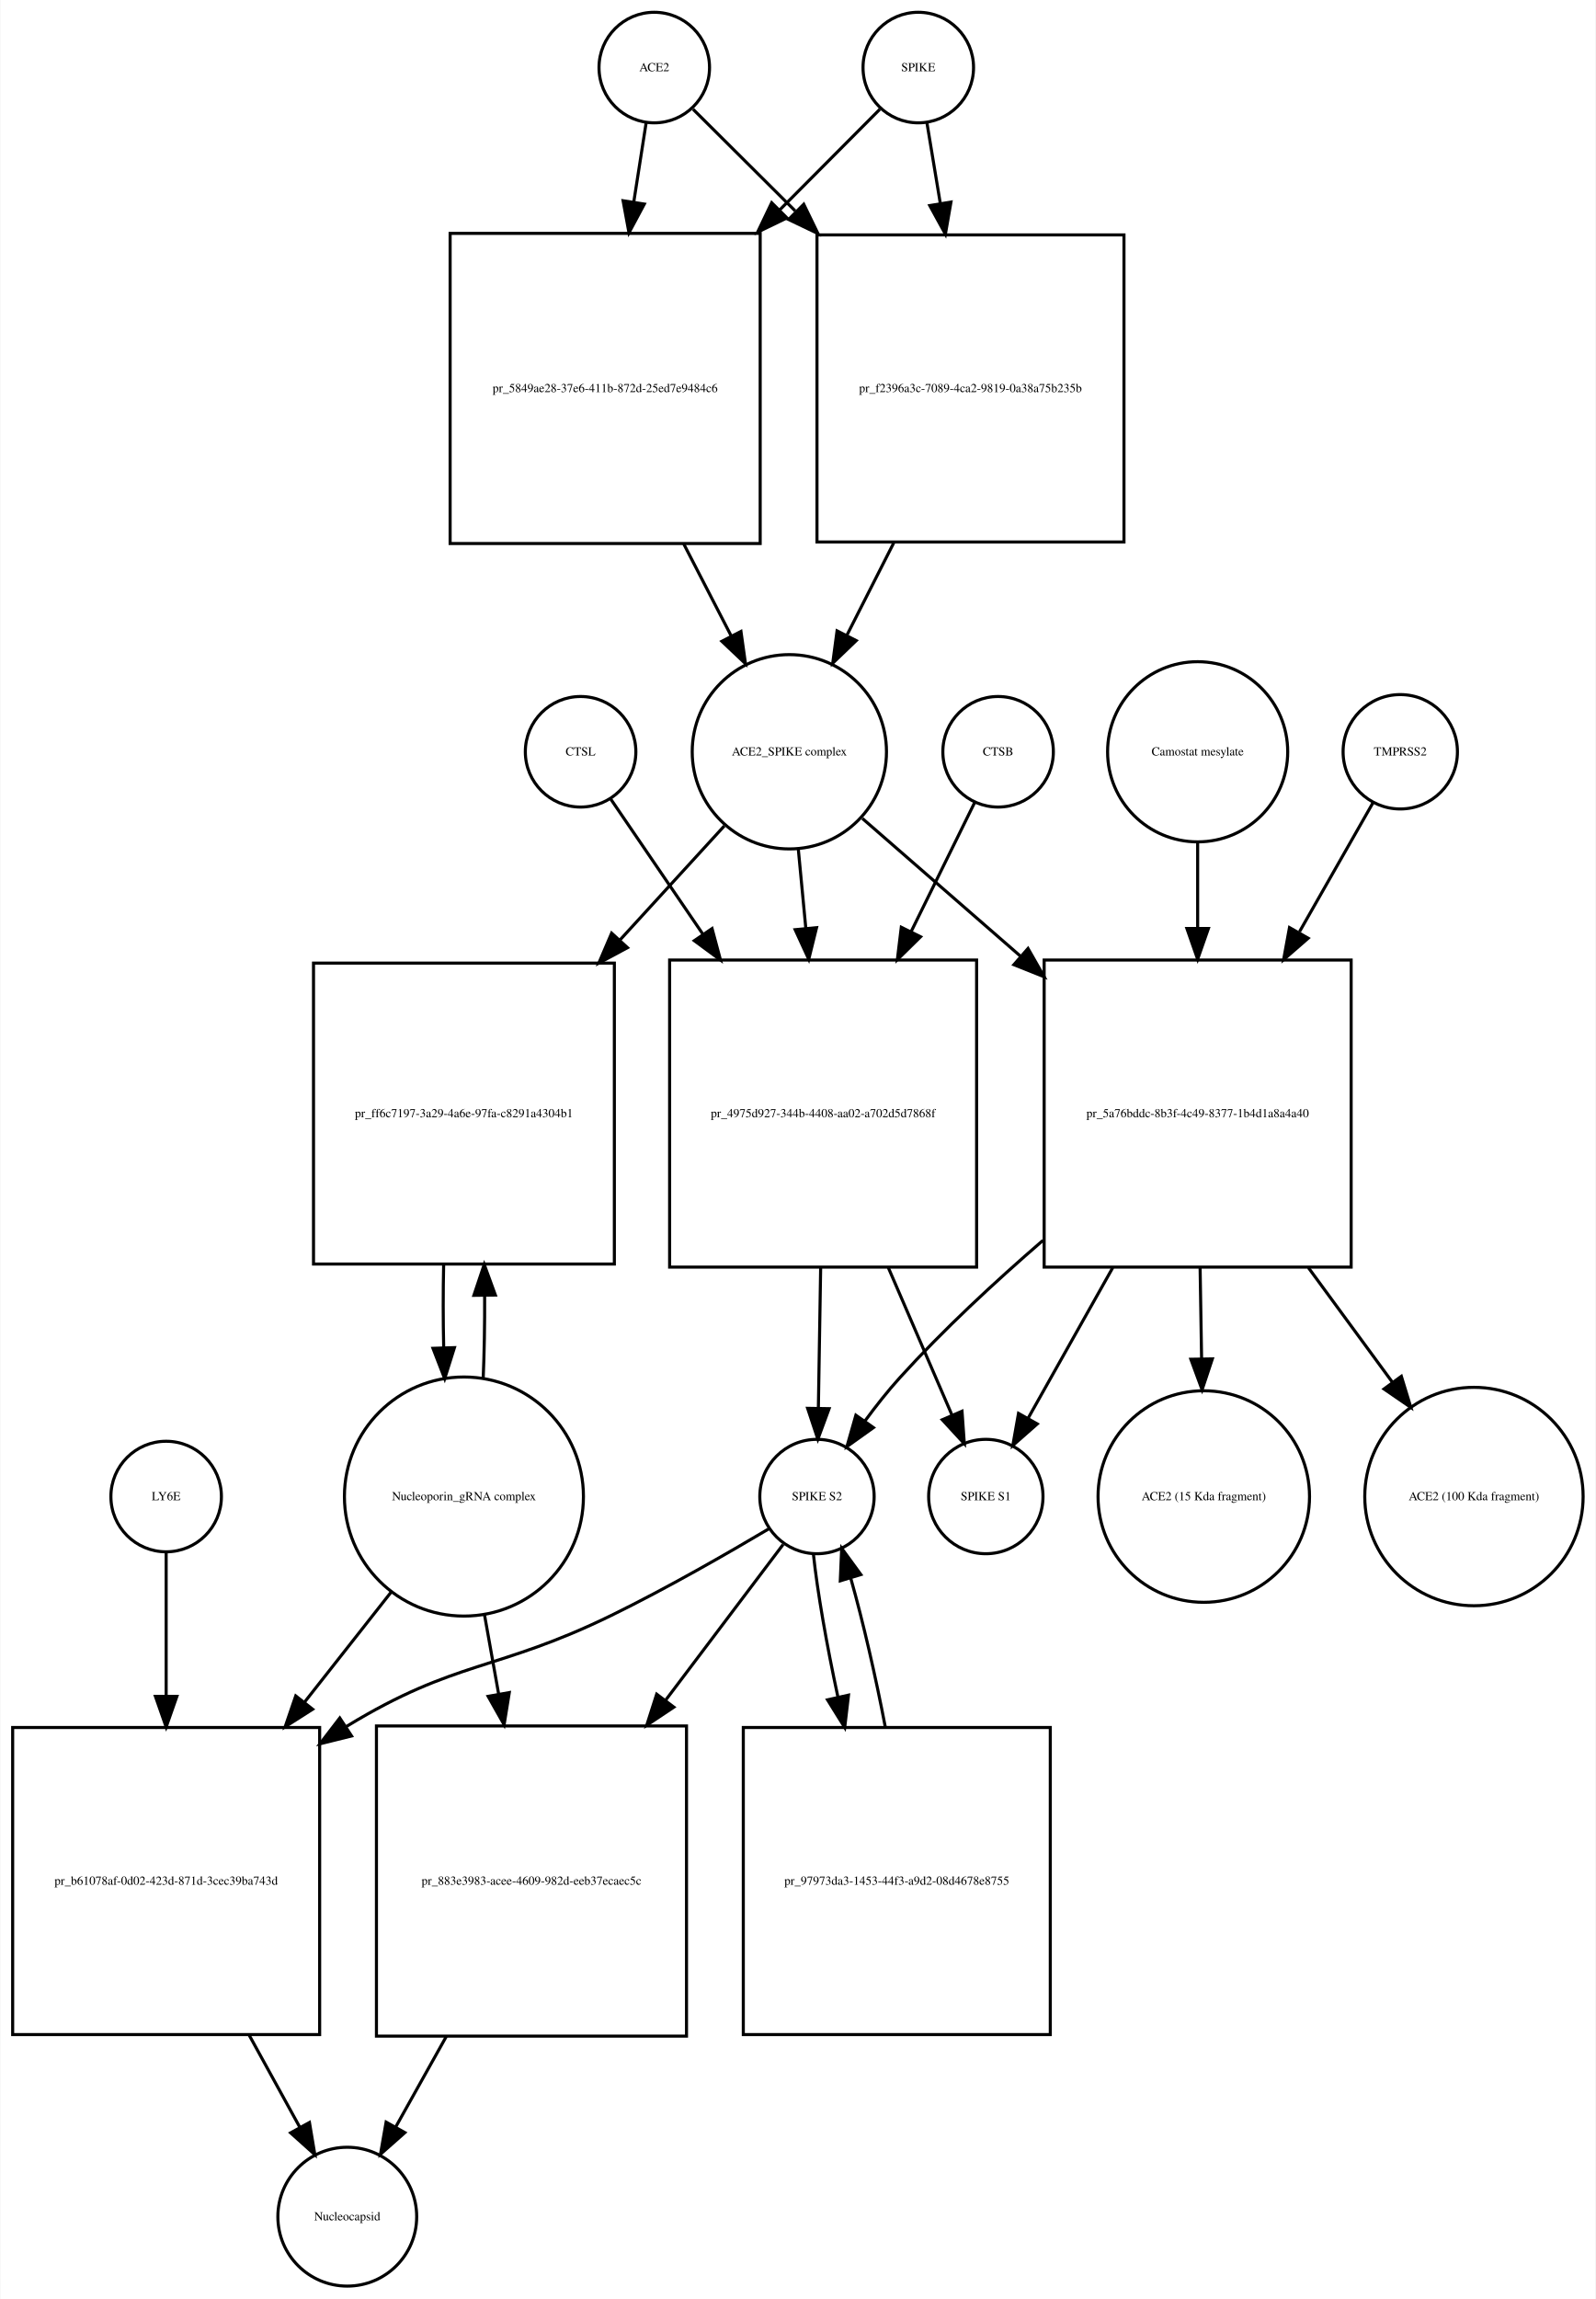
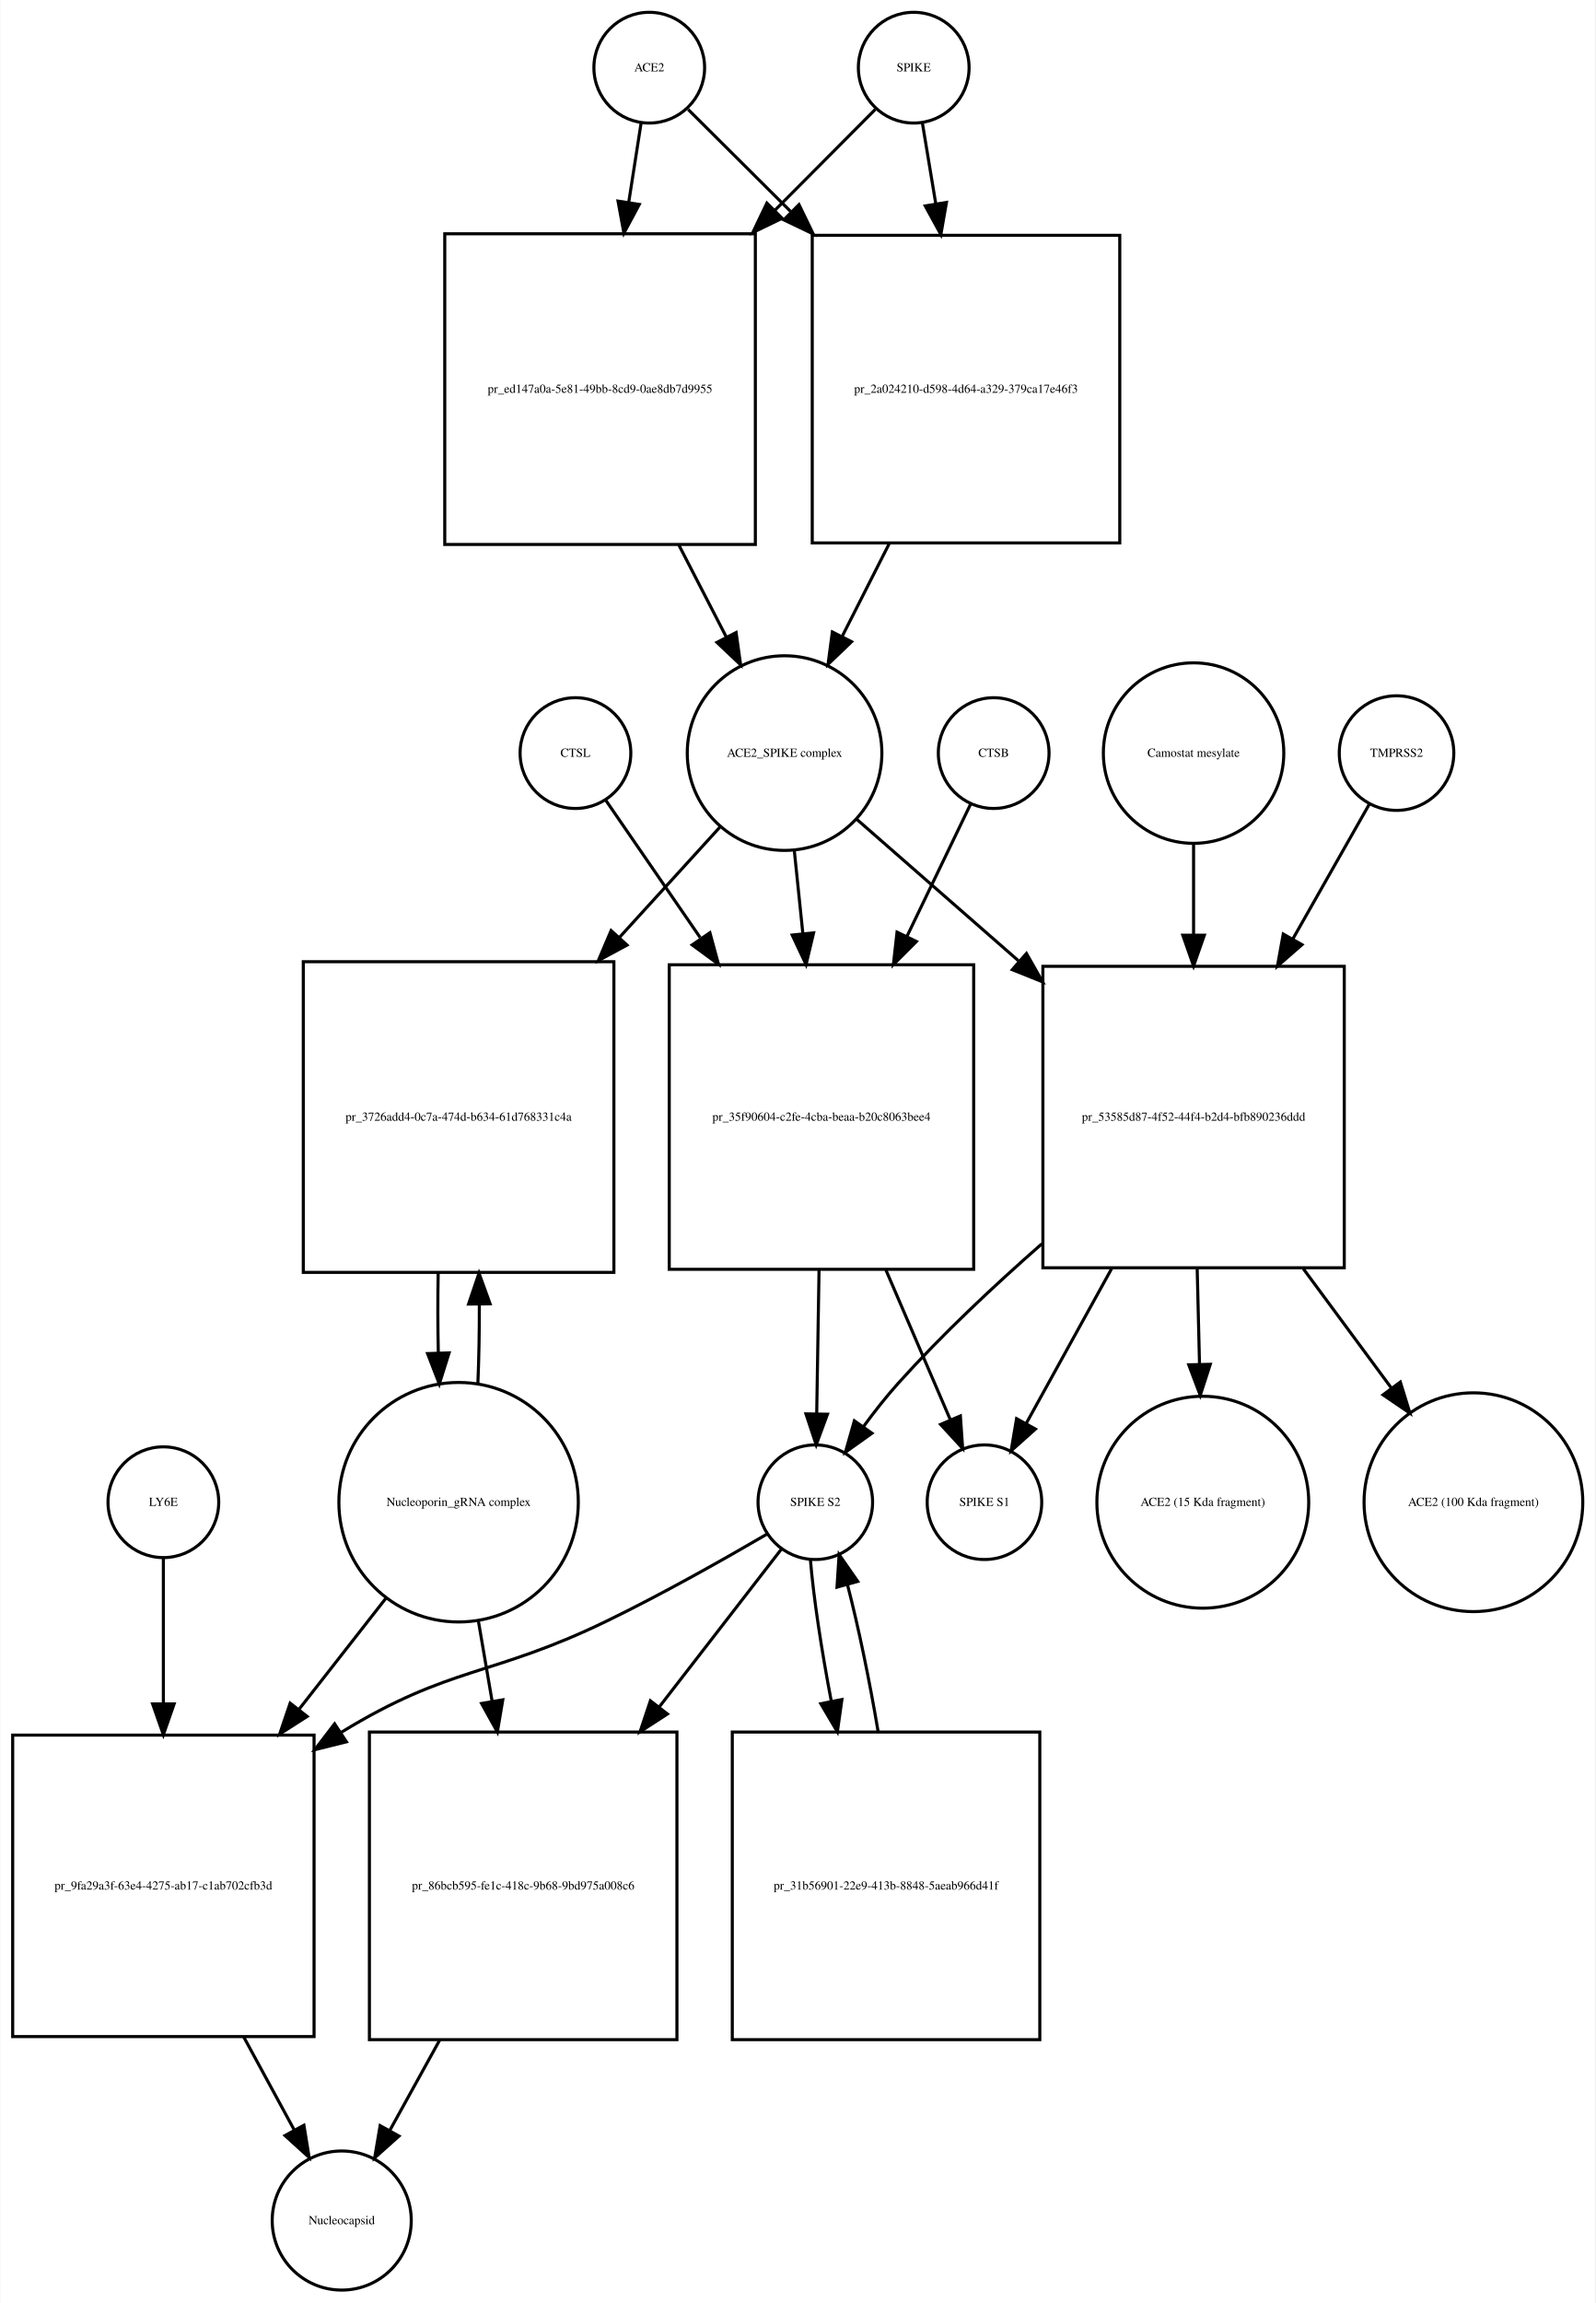
- <svg xmlns="http://www.w3.org/2000/svg" width="520pt" height="749pt" viewBox="0.00 0.00 519.53 748.68">
+ <svg xmlns="http://www.w3.org/2000/svg" width="519pt" height="749pt" viewBox="0.00 0.00 518.53 748.68">
  <g id="graph0" class="graph" transform="scale(1 1) rotate(0) translate(4 744.676)">
-     <polygon fill="white" stroke="none" points="-4,4 -4,-744.676 515.532,-744.676 515.532,4 -4,4" />
+     <polygon fill="white" stroke="none" points="-4,4 -4,-744.676 514.532,-744.676 514.532,4 -4,4" />
    <g id="node1" class="node">
-       <ellipse fill="none" stroke="black" cx="209" cy="-722.676" rx="18" ry="18" />
-       <text text-anchor="middle" x="209" y="-721.476" font-family="Times,serif" font-size="4.00">ACE2</text>
+       <ellipse fill="none" stroke="black" cx="207" cy="-722.676" rx="18" ry="18" />
+       <text text-anchor="middle" x="207" y="-721.476" font-family="Times,serif" font-size="4.00">ACE2</text>
    </g>
    <g id="node2" class="node">
-       <polygon fill="none" stroke="black" points="243.5,-668.676 142.5,-668.676 142.5,-567.676 243.5,-567.676 243.5,-668.676" />
-       <text text-anchor="middle" x="193" y="-616.976" font-family="Times,serif" font-size="4.00">pr_5849ae28-37e6-411b-872d-25ed7e9484c6</text>
+       <polygon fill="none" stroke="black" points="241.5,-668.676 140.5,-668.676 140.5,-567.676 241.5,-567.676 241.5,-668.676" />
+       <text text-anchor="middle" x="191" y="-616.976" font-family="Times,serif" font-size="4.00">pr_ed147a0a-5e81-49bb-8cd9-0ae8db7d9955</text>
    </g>
    <g id="edge1" class="edge">
-       <path fill="none" stroke="black" d="M206.358,-704.75C205.212,-697.407 203.794,-688.324 202.314,-678.846" />
-       <polygon fill="black" stroke="black" points="205.76,-678.223 200.759,-668.883 198.843,-679.303 205.76,-678.223" />
+       <path fill="none" stroke="black" d="M204.358,-704.75C203.212,-697.407 201.794,-688.324 200.314,-678.846" />
+       <polygon fill="black" stroke="black" points="203.76,-678.223 198.759,-668.883 196.843,-679.303 203.76,-678.223" />
    </g>
    <g id="node17" class="node">
-       <polygon fill="none" stroke="black" points="362,-668.176 262,-668.176 262,-568.176 362,-568.176 362,-668.176" />
-       <text text-anchor="middle" x="312" y="-616.976" font-family="Times,serif" font-size="4.00">pr_f2396a3c-7089-4ca2-9819-0a38a75b235b</text>
+       <polygon fill="none" stroke="black" points="360,-668.176 260,-668.176 260,-568.176 360,-568.176 360,-668.176" />
+       <text text-anchor="middle" x="310" y="-616.976" font-family="Times,serif" font-size="4.00">pr_2a024210-d598-4d64-a329-379ca17e46f3</text>
    </g>
    <g id="edge2" class="edge">
-       <path fill="none" stroke="black" d="M221.63,-709.108C230.252,-700.528 242.348,-688.49 254.894,-676.005" />
-       <polygon fill="black" stroke="black" points="257.691,-678.16 262.31,-668.625 252.753,-673.198 257.691,-678.16" />
+       <path fill="none" stroke="black" d="M219.63,-709.108C228.252,-700.528 240.348,-688.49 252.894,-676.005" />
+       <polygon fill="black" stroke="black" points="255.691,-678.16 260.31,-668.625 250.753,-673.198 255.691,-678.16" />
    </g>
    <g id="node3" class="node">
-       <ellipse fill="none" stroke="black" cx="253" cy="-499.856" rx="31.641" ry="31.641" />
-       <text text-anchor="middle" x="253" y="-498.656" font-family="Times,serif" font-size="4.00">ACE2_SPIKE complex</text>
+       <ellipse fill="none" stroke="black" cx="251" cy="-499.856" rx="31.641" ry="31.641" />
+       <text text-anchor="middle" x="251" y="-498.656" font-family="Times,serif" font-size="4.00">ACE2_SPIKE complex</text>
    </g>
    <g id="edge3" class="edge">
-       <path fill="none" stroke="black" d="M218.619,-567.509C223.779,-557.505 229.116,-547.16 234.001,-537.689" />
-       <polygon fill="black" stroke="black" points="237.238,-539.048 238.712,-528.556 231.017,-535.839 237.238,-539.048" />
+       <path fill="none" stroke="black" d="M216.619,-567.509C221.779,-557.505 227.116,-547.16 232.001,-537.689" />
+       <polygon fill="black" stroke="black" points="235.238,-539.048 236.712,-528.556 229.017,-535.839 235.238,-539.048" />
    </g>
    <g id="node6" class="node">
-       <polygon fill="none" stroke="black" points="196,-431.037 98,-431.037 98,-333.037 196,-333.037 196,-431.037" />
-       <text text-anchor="middle" x="147" y="-380.837" font-family="Times,serif" font-size="4.00">pr_ff6c7197-3a29-4a6e-97fa-c8291a4304b1</text>
+       <polygon fill="none" stroke="black" points="195.5,-432.037 94.5,-432.037 94.5,-331.037 195.5,-331.037 195.5,-432.037" />
+       <text text-anchor="middle" x="145" y="-380.337" font-family="Times,serif" font-size="4.00">pr_3726add4-0c7a-474d-b634-61d768331c4a</text>
    </g>
    <g id="edge4" class="edge">
-       <path fill="none" stroke="black" d="M231.804,-475.697C222.006,-464.991 209.907,-451.771 197.947,-438.704" />
-       <polygon fill="black" stroke="black" points="200.274,-436.062 190.94,-431.048 195.11,-440.788 200.274,-436.062" />
+       <path fill="none" stroke="black" d="M230.058,-475.875C220.576,-465.47 208.901,-452.659 197.273,-439.898" />
+       <polygon fill="black" stroke="black" points="199.771,-437.444 190.448,-432.41 194.597,-442.159 199.771,-437.444" />
    </g>
    <g id="node7" class="node">
-       <polygon fill="none" stroke="black" points="314,-432.037 214,-432.037 214,-332.037 314,-332.037 314,-432.037" />
-       <text text-anchor="middle" x="264" y="-380.837" font-family="Times,serif" font-size="4.00">pr_4975d927-344b-4408-aa02-a702d5d7868f</text>
+       <polygon fill="none" stroke="black" points="312.5,-431.037 213.5,-431.037 213.5,-332.037 312.5,-332.037 312.5,-431.037" />
+       <text text-anchor="middle" x="263" y="-380.337" font-family="Times,serif" font-size="4.00">pr_35f90604-c2fe-4cba-beaa-b20c8063bee4</text>
    </g>
    <g id="edge5" class="edge">
-       <path fill="none" stroke="black" d="M255.919,-468.123C256.677,-460.138 257.52,-451.261 258.368,-442.339" />
-       <polygon fill="black" stroke="black" points="261.861,-442.58 259.322,-432.294 254.892,-441.918 261.861,-442.58" />
+       <path fill="none" stroke="black" d="M254.184,-467.99C255.041,-459.686 255.997,-450.423 256.954,-441.144" />
+       <polygon fill="black" stroke="black" points="260.444,-441.42 257.989,-431.114 253.481,-440.702 260.444,-441.42" />
    </g>
    <g id="node12" class="node">
-       <polygon fill="none" stroke="black" points="436,-432.037 336,-432.037 336,-332.037 436,-332.037 436,-432.037" />
-       <text text-anchor="middle" x="386" y="-380.837" font-family="Times,serif" font-size="4.00">pr_5a76bddc-8b3f-4c49-8377-1b4d1a8a4a40</text>
+       <polygon fill="none" stroke="black" points="433,-430.537 335,-430.537 335,-332.537 433,-332.537 433,-430.537" />
+       <text text-anchor="middle" x="384" y="-380.337" font-family="Times,serif" font-size="4.00">pr_53585d87-4f52-44f4-b2d4-bfb890236ddd</text>
    </g>
    <g id="edge6" class="edge">
-       <path fill="none" stroke="black" d="M276.778,-478.15C291.161,-465.625 310.168,-449.073 328.289,-433.293" />
-       <polygon fill="black" stroke="black" points="330.742,-435.798 335.985,-426.591 326.145,-430.519 330.742,-435.798" />
+       <path fill="none" stroke="black" d="M274.472,-478.328C289.088,-465.545 308.565,-448.511 327.038,-432.354" />
+       <polygon fill="black" stroke="black" points="329.654,-434.717 334.877,-425.499 325.046,-429.447 329.654,-434.717" />
    </g>
    <g id="node4" class="node">
-       <ellipse fill="none" stroke="black" cx="295" cy="-722.676" rx="18" ry="18" />
-       <text text-anchor="middle" x="295" y="-721.476" font-family="Times,serif" font-size="4.00">SPIKE</text>
+       <ellipse fill="none" stroke="black" cx="293" cy="-722.676" rx="18" ry="18" />
+       <text text-anchor="middle" x="293" y="-721.476" font-family="Times,serif" font-size="4.00">SPIKE</text>
    </g>
    <g id="edge7" class="edge">
-       <path fill="none" stroke="black" d="M282.493,-709.108C274.044,-700.617 262.224,-688.74 249.939,-676.395" />
-       <polygon fill="black" stroke="black" points="252.209,-673.713 242.674,-669.094 247.247,-678.651 252.209,-673.713" />
+       <path fill="none" stroke="black" d="M280.493,-709.108C272.044,-700.617 260.224,-688.74 247.939,-676.395" />
+       <polygon fill="black" stroke="black" points="250.209,-673.713 240.674,-669.094 245.247,-678.651 250.209,-673.713" />
    </g>
    <g id="edge8" class="edge">
-       <path fill="none" stroke="black" d="M297.807,-704.75C299.039,-697.323 300.566,-688.115 302.158,-678.519" />
-       <polygon fill="black" stroke="black" points="305.646,-678.875 303.83,-668.437 298.741,-677.73 305.646,-678.875" />
+       <path fill="none" stroke="black" d="M295.807,-704.75C297.039,-697.323 298.566,-688.115 300.158,-678.519" />
+       <polygon fill="black" stroke="black" points="303.646,-678.875 301.83,-668.437 296.741,-677.73 303.646,-678.875" />
    </g>
    <g id="node5" class="node">
-       <ellipse fill="none" stroke="black" cx="147" cy="-257.322" rx="38.929" ry="38.929" />
-       <text text-anchor="middle" x="147" y="-256.122" font-family="Times,serif" font-size="4.00">Nucleoporin_gRNA complex </text>
+       <ellipse fill="none" stroke="black" cx="145" cy="-256.322" rx="38.929" ry="38.929" />
+       <text text-anchor="middle" x="145" y="-255.122" font-family="Times,serif" font-size="4.00">Nucleoporin_gRNA complex </text>
    </g>
    <g id="edge9" class="edge">
-       <path fill="none" stroke="black" d="M153.27,-295.708C153.628,-304.224 153.786,-313.471 153.743,-322.629" />
-       <polygon fill="black" stroke="black" points="150.24,-322.844 153.609,-332.889 157.239,-322.936 150.24,-322.844" />
+       <path fill="none" stroke="black" d="M151.265,-294.759C151.609,-302.915 151.77,-311.742 151.748,-320.527" />
+       <polygon fill="black" stroke="black" points="148.246,-320.739 151.638,-330.776 155.245,-320.814 148.246,-320.739" />
    </g>
    <g id="node18" class="node">
-       <polygon fill="none" stroke="black" points="100,-182.108 0,-182.108 0,-82.108 100,-82.108 100,-182.108" />
-       <text text-anchor="middle" x="50" y="-130.908" font-family="Times,serif" font-size="4.00">pr_b61078af-0d02-423d-871d-3cec39ba743d</text>
+       <polygon fill="none" stroke="black" points="98,-180.608 7.10543e-15,-180.608 7.10543e-15,-82.608 98,-82.608 98,-180.608" />
+       <text text-anchor="middle" x="49" y="-130.408" font-family="Times,serif" font-size="4.00">pr_9fa29a3f-63e4-4275-ab17-c1ab702cfb3d</text>
    </g>
    <g id="edge10" class="edge">
-       <path fill="none" stroke="black" d="M123.519,-226.496C114.964,-215.629 104.979,-202.945 95.176,-190.493" />
-       <polygon fill="black" stroke="black" points="97.713,-188.057 88.777,-182.365 92.213,-192.387 97.713,-188.057" />
+       <path fill="none" stroke="black" d="M121.516,-225.303C112.955,-214.361 102.973,-201.6 93.201,-189.11" />
+       <polygon fill="black" stroke="black" points="95.746,-186.682 86.828,-180.962 90.233,-190.995 95.746,-186.682" />
    </g>
    <g id="node22" class="node">
-       <polygon fill="none" stroke="black" points="219.5,-182.608 118.5,-182.608 118.5,-81.608 219.5,-81.608 219.5,-182.608" />
-       <text text-anchor="middle" x="169" y="-130.908" font-family="Times,serif" font-size="4.00">pr_883e3983-acee-4609-982d-eeb37ecaec5c</text>
+       <polygon fill="none" stroke="black" points="216,-181.608 116,-181.608 116,-81.608 216,-81.608 216,-181.608" />
+       <text text-anchor="middle" x="166" y="-130.408" font-family="Times,serif" font-size="4.00">pr_86bcb595-fe1c-418c-9b68-9bd975a008c6</text>
    </g>
    <g id="edge11" class="edge">
-       <path fill="none" stroke="black" d="M153.66,-219.02C155.131,-210.786 156.724,-201.862 158.309,-192.986" />
-       <polygon fill="black" stroke="black" points="161.775,-193.484 160.087,-183.024 154.884,-192.254 161.775,-193.484" />
+       <path fill="none" stroke="black" d="M151.415,-217.837C152.835,-209.541 154.372,-200.555 155.899,-191.635" />
+       <polygon fill="black" stroke="black" points="159.374,-192.079 157.611,-181.632 152.474,-190.898 159.374,-192.079" />
    </g>
    <g id="edge12" class="edge">
-       <path fill="none" stroke="black" d="M140.391,-332.889C140.199,-324.009 140.203,-314.741 140.404,-305.879" />
-       <polygon fill="black" stroke="black" points="143.908,-305.816 140.73,-295.708 136.911,-305.591 143.908,-305.816" />
+       <path fill="none" stroke="black" d="M138.362,-330.776C138.198,-322.229 138.214,-313.366 138.409,-304.878" />
+       <polygon fill="black" stroke="black" points="141.911,-304.866 138.735,-294.759 134.914,-304.641 141.911,-304.866" />
    </g>
    <g id="node8" class="node">
-       <ellipse fill="none" stroke="black" cx="262" cy="-257.322" rx="18.623" ry="18.623" />
-       <text text-anchor="middle" x="262" y="-256.122" font-family="Times,serif" font-size="4.00">SPIKE S2</text>
+       <ellipse fill="none" stroke="black" cx="261" cy="-256.322" rx="18.623" ry="18.623" />
+       <text text-anchor="middle" x="261" y="-255.122" font-family="Times,serif" font-size="4.00">SPIKE S2</text>
    </g>
    <g id="edge13" class="edge">
-       <path fill="none" stroke="black" d="M263.198,-331.831C262.944,-316.257 262.673,-299.595 262.452,-286.079" />
-       <polygon fill="black" stroke="black" points="265.951,-285.936 262.288,-275.994 258.952,-286.05 265.951,-285.936" />
+       <path fill="none" stroke="black" d="M262.21,-331.839C261.953,-316.022 261.677,-299.016 261.453,-285.25" />
+       <polygon fill="black" stroke="black" points="264.949,-284.93 261.287,-274.988 257.95,-285.044 264.949,-284.93" />
    </g>
    <g id="node11" class="node">
-       <ellipse fill="none" stroke="black" cx="317" cy="-257.322" rx="18.623" ry="18.623" />
-       <text text-anchor="middle" x="317" y="-256.122" font-family="Times,serif" font-size="4.00">SPIKE S1</text>
+       <ellipse fill="none" stroke="black" cx="316" cy="-256.322" rx="18.623" ry="18.623" />
+       <text text-anchor="middle" x="316" y="-255.122" font-family="Times,serif" font-size="4.00">SPIKE S1</text>
    </g>
    <g id="edge14" class="edge">
-       <path fill="none" stroke="black" d="M285.252,-331.831C292.343,-315.412 299.957,-297.784 305.95,-283.907" />
-       <polygon fill="black" stroke="black" points="309.245,-285.105 309.997,-274.537 302.819,-282.329 309.245,-285.105" />
+       <path fill="none" stroke="black" d="M283.947,-331.839C291.072,-315.276 298.757,-297.409 304.816,-283.323" />
+       <polygon fill="black" stroke="black" points="308.173,-284.377 308.909,-273.808 301.742,-281.611 308.173,-284.377" />
    </g>
    <g id="edge15" class="edge">
-       <path fill="none" stroke="black" d="M246.571,-246.96C233.165,-238.989 213.109,-227.458 195,-218.608 157.772,-200.415 144.385,-204.169 109,-182.608 108.907,-182.552 108.814,-182.495 108.722,-182.438" />
-       <polygon fill="black" stroke="black" points="110.393,-179.349 100.109,-176.8 106.559,-185.206 110.393,-179.349" />
+       <path fill="none" stroke="black" d="M245.323,-245.981C231.705,-238.024 211.343,-226.501 193,-217.608 155.715,-199.533 142.348,-203.23 107,-181.608 106.909,-181.553 106.817,-181.496 106.726,-181.44" />
+       <polygon fill="black" stroke="black" points="108.525,-178.435 98.247,-175.864 104.679,-184.283 108.525,-178.435" />
    </g>
    <g id="node21" class="node">
-       <polygon fill="none" stroke="black" points="338,-182.108 238,-182.108 238,-82.108 338,-82.108 338,-182.108" />
-       <text text-anchor="middle" x="288" y="-130.908" font-family="Times,serif" font-size="4.00">pr_97973da3-1453-44f3-a9d2-08d4678e8755</text>
+       <polygon fill="none" stroke="black" points="334,-181.608 234,-181.608 234,-81.608 334,-81.608 334,-181.608" />
+       <text text-anchor="middle" x="284" y="-130.408" font-family="Times,serif" font-size="4.00">pr_31b56901-22e9-413b-8848-5aeab966d41f</text>
    </g>
    <g id="edge16" class="edge">
-       <path fill="none" stroke="black" d="M260.825,-238.669C262.13,-226.32 265.158,-209.055 268.816,-192.06" />
-       <polygon fill="black" stroke="black" points="272.271,-192.646 271.034,-182.124 265.439,-191.121 272.271,-192.646" />
+       <path fill="none" stroke="black" d="M259.395,-237.741C260.395,-225.497 262.984,-208.402 266.207,-191.549" />
+       <polygon fill="black" stroke="black" points="269.65,-192.185 268.171,-181.694 262.785,-190.817 269.65,-192.185" />
    </g>
    <g id="edge17" class="edge">
-       <path fill="none" stroke="black" d="M250.966,-241.704C241.368,-228.987 226.804,-209.693 212.603,-190.877" />
-       <polygon fill="black" stroke="black" points="215.372,-188.737 206.554,-182.864 209.785,-192.954 215.372,-188.737" />
+       <path fill="none" stroke="black" d="M250.102,-241.246C240.251,-228.521 225.071,-208.912 210.304,-189.838" />
+       <polygon fill="black" stroke="black" points="212.907,-187.482 204.018,-181.717 207.372,-191.767 212.907,-187.482" />
    </g>
    <g id="node9" class="node">
-       <ellipse fill="none" stroke="black" cx="321" cy="-499.856" rx="18" ry="18" />
-       <text text-anchor="middle" x="321" y="-498.656" font-family="Times,serif" font-size="4.00">CTSB</text>
+       <ellipse fill="none" stroke="black" cx="319" cy="-499.856" rx="18" ry="18" />
+       <text text-anchor="middle" x="319" y="-498.656" font-family="Times,serif" font-size="4.00">CTSB</text>
    </g>
    <g id="edge18" class="edge">
-       <path fill="none" stroke="black" d="M313.313,-483.236C307.902,-472.242 300.291,-456.777 292.664,-441.279" />
-       <polygon fill="black" stroke="black" points="295.744,-439.612 288.188,-432.185 289.463,-442.703 295.744,-439.612" />
+       <path fill="none" stroke="black" d="M311.448,-483.169C306.057,-471.972 298.443,-456.157 290.844,-440.373" />
+       <polygon fill="black" stroke="black" points="293.881,-438.611 286.389,-431.119 287.573,-441.647 293.881,-438.611" />
    </g>
    <g id="node10" class="node">
-       <ellipse fill="none" stroke="black" cx="185" cy="-499.856" rx="18" ry="18" />
-       <text text-anchor="middle" x="185" y="-498.656" font-family="Times,serif" font-size="4.00">CTSL</text>
+       <ellipse fill="none" stroke="black" cx="183" cy="-499.856" rx="18" ry="18" />
+       <text text-anchor="middle" x="183" y="-498.656" font-family="Times,serif" font-size="4.00">CTSL</text>
    </g>
    <g id="edge19" class="edge">
-       <path fill="none" stroke="black" d="M194.687,-484.655C202.336,-473.441 213.55,-457 224.739,-440.596" />
-       <polygon fill="black" stroke="black" points="227.825,-442.283 230.568,-432.05 222.042,-438.339 227.825,-442.283" />
+       <path fill="none" stroke="black" d="M192.81,-484.593C200.626,-473.228 212.12,-456.516 223.554,-439.891" />
+       <polygon fill="black" stroke="black" points="226.724,-441.458 229.507,-431.235 220.957,-437.491 226.724,-441.458" />
    </g>
    <g id="edge20" class="edge">
-       <path fill="none" stroke="black" d="M335.611,-340.737C319.967,-327.235 303.134,-311.632 289,-296.037 285.079,-291.711 281.214,-286.81 277.687,-282.008" />
-       <polygon fill="black" stroke="black" points="280.39,-279.767 271.765,-273.614 274.67,-283.802 280.39,-279.767" />
+       <path fill="none" stroke="black" d="M334.668,-340.33C319.05,-326.644 302.175,-310.804 288,-295.037 284.097,-290.695 280.239,-285.788 276.714,-280.983" />
+       <polygon fill="black" stroke="black" points="279.416,-278.742 270.79,-272.591 273.697,-282.779 279.416,-278.742" />
    </g>
    <g id="edge21" class="edge">
-       <path fill="none" stroke="black" d="M358.333,-331.831C348.889,-315.036 338.734,-296.976 330.853,-282.96" />
-       <polygon fill="black" stroke="black" points="333.749,-280.969 325.797,-273.968 327.647,-284.4 333.749,-280.969" />
+       <path fill="none" stroke="black" d="M357.32,-332.193C347.797,-314.937 337.47,-296.225 329.522,-281.823" />
+       <polygon fill="black" stroke="black" points="332.571,-280.105 324.675,-273.041 326.442,-283.487 332.571,-280.105" />
    </g>
    <g id="node15" class="node">
-       <ellipse fill="none" stroke="black" cx="388" cy="-257.322" rx="34.443" ry="34.443" />
-       <text text-anchor="middle" x="388" y="-256.122" font-family="Times,serif" font-size="4.00">ACE2 (15 Kda fragment)</text>
+       <ellipse fill="none" stroke="black" cx="387" cy="-256.322" rx="34.443" ry="34.443" />
+       <text text-anchor="middle" x="387" y="-255.122" font-family="Times,serif" font-size="4.00">ACE2 (15 Kda fragment)</text>
    </g>
    <g id="edge22" class="edge">
-       <path fill="none" stroke="black" d="M386.802,-331.831C386.962,-322.038 387.128,-311.814 387.285,-302.212" />
-       <polygon fill="black" stroke="black" points="390.786,-302.144 387.45,-292.088 383.787,-302.03 390.786,-302.144" />
+       <path fill="none" stroke="black" d="M385.177,-332.193C385.426,-321.985 385.687,-311.267 385.931,-301.234" />
+       <polygon fill="black" stroke="black" points="389.434,-301.158 386.178,-291.075 382.436,-300.987 389.434,-301.158" />
    </g>
    <g id="node16" class="node">
-       <ellipse fill="none" stroke="black" cx="476" cy="-257.322" rx="35.564" ry="35.564" />
-       <text text-anchor="middle" x="476" y="-256.122" font-family="Times,serif" font-size="4.00">ACE2 (100 Kda fragment)</text>
+       <ellipse fill="none" stroke="black" cx="475" cy="-256.322" rx="35.564" ry="35.564" />
+       <text text-anchor="middle" x="475" y="-255.122" font-family="Times,serif" font-size="4.00">ACE2 (100 Kda fragment)</text>
    </g>
    <g id="edge23" class="edge">
-       <path fill="none" stroke="black" d="M422.088,-331.831C431.218,-319.383 440.857,-306.239 449.421,-294.563" />
-       <polygon fill="black" stroke="black" points="452.352,-296.484 455.444,-286.351 446.707,-292.344 452.352,-296.484" />
+       <path fill="none" stroke="black" d="M419.704,-332.193C429.252,-319.265 439.404,-305.519 448.369,-293.381" />
+       <polygon fill="black" stroke="black" points="451.238,-295.388 454.363,-285.265 445.607,-291.229 451.238,-295.388" />
    </g>
    <g id="node13" class="node">
-       <ellipse fill="none" stroke="black" cx="452" cy="-499.856" rx="18.623" ry="18.623" />
-       <text text-anchor="middle" x="452" y="-498.656" font-family="Times,serif" font-size="4.00">TMPRSS2</text>
+       <ellipse fill="none" stroke="black" cx="450" cy="-499.856" rx="18.623" ry="18.623" />
+       <text text-anchor="middle" x="450" y="-498.656" font-family="Times,serif" font-size="4.00">TMPRSS2</text>
    </g>
    <g id="edge24" class="edge">
-       <path fill="none" stroke="black" d="M443.099,-483.236C436.834,-472.242 428.021,-456.777 419.19,-441.279" />
-       <polygon fill="black" stroke="black" points="421.999,-439.14 414.007,-432.185 415.917,-442.606 421.999,-439.14" />
+       <path fill="none" stroke="black" d="M441.099,-483.169C434.627,-471.763 425.436,-455.564 416.314,-439.488" />
+       <polygon fill="black" stroke="black" points="419.251,-437.572 411.272,-430.601 413.163,-441.026 419.251,-437.572" />
    </g>
    <g id="node14" class="node">
-       <ellipse fill="none" stroke="black" cx="386" cy="-499.856" rx="29.337" ry="29.337" />
-       <text text-anchor="middle" x="386" y="-498.656" font-family="Times,serif" font-size="4.00">Camostat mesylate</text>
+       <ellipse fill="none" stroke="black" cx="384" cy="-499.856" rx="29.337" ry="29.337" />
+       <text text-anchor="middle" x="384" y="-498.656" font-family="Times,serif" font-size="4.00">Camostat mesylate</text>
    </g>
    <g id="edge25" class="edge">
-       <path fill="none" stroke="black" d="M386,-470.524C386,-461.975 386,-452.25 386,-442.467" />
-       <polygon fill="black" stroke="black" points="389.5,-442.299 386,-432.299 382.5,-442.299 389.5,-442.299" />
+       <path fill="none" stroke="black" d="M384,-470.401C384,-461.422 384,-451.152 384,-440.875" />
+       <polygon fill="black" stroke="black" points="387.5,-440.642 384,-430.642 380.5,-440.642 387.5,-440.642" />
    </g>
    <g id="edge26" class="edge">
-       <path fill="none" stroke="black" d="M286.979,-567.846C281.891,-557.815 276.621,-547.425 271.793,-537.908" />
-       <polygon fill="black" stroke="black" points="274.782,-536.062 267.137,-528.727 268.539,-539.229 274.782,-536.062" />
+       <path fill="none" stroke="black" d="M284.979,-567.846C279.891,-557.815 274.621,-547.425 269.793,-537.908" />
+       <polygon fill="black" stroke="black" points="272.782,-536.062 265.137,-528.727 266.539,-539.229 272.782,-536.062" />
    </g>
    <g id="node19" class="node">
-       <ellipse fill="none" stroke="black" cx="109" cy="-22.804" rx="22.61" ry="22.61" />
-       <text text-anchor="middle" x="109" y="-21.604" font-family="Times,serif" font-size="4.00">Nucleocapsid</text>
+       <ellipse fill="none" stroke="black" cx="107" cy="-22.804" rx="22.61" ry="22.61" />
+       <text text-anchor="middle" x="107" y="-21.604" font-family="Times,serif" font-size="4.00">Nucleocapsid</text>
    </g>
    <g id="edge27" class="edge">
-       <path fill="none" stroke="black" d="M77.082,-81.853C82.703,-71.63 88.442,-61.193 93.475,-52.04" />
-       <polygon fill="black" stroke="black" points="96.678,-53.478 98.43,-43.029 90.544,-50.105 96.678,-53.478" />
+       <path fill="none" stroke="black" d="M75.116,-82.518C80.753,-72.136 86.538,-61.484 91.606,-52.152" />
+       <polygon fill="black" stroke="black" points="94.706,-53.777 96.403,-43.319 88.555,-50.437 94.706,-53.777" />
    </g>
    <g id="node20" class="node">
-       <ellipse fill="none" stroke="black" cx="50" cy="-257.322" rx="18" ry="18" />
-       <text text-anchor="middle" x="50" y="-256.122" font-family="Times,serif" font-size="4.00">LY6E</text>
+       <ellipse fill="none" stroke="black" cx="49" cy="-256.322" rx="18" ry="18" />
+       <text text-anchor="middle" x="49" y="-255.122" font-family="Times,serif" font-size="4.00">LY6E</text>
    </g>
    <g id="edge28" class="edge">
-       <path fill="none" stroke="black" d="M50,-239.19C50,-226.864 50,-209.451 50,-192.289" />
-       <polygon fill="black" stroke="black" points="53.5,-192.254 50,-182.254 46.5,-192.254 53.5,-192.254" />
+       <path fill="none" stroke="black" d="M49,-238.26C49,-225.818 49,-208.173 49,-190.859" />
+       <polygon fill="black" stroke="black" points="52.5,-190.745 49,-180.745 45.5,-190.745 52.5,-190.745" />
    </g>
    <g id="edge29" class="edge">
-       <path fill="none" stroke="black" d="M284.274,-182.155C281.117,-198.716 277.017,-216.542 273.044,-230.567" />
-       <polygon fill="black" stroke="black" points="269.595,-229.882 270.048,-240.467 276.295,-231.909 269.595,-229.882" />
+       <path fill="none" stroke="black" d="M281.41,-181.806C278.674,-198.131 275.054,-215.652 271.463,-229.493" />
+       <polygon fill="black" stroke="black" points="268.049,-228.707 268.738,-239.28 274.792,-230.585 268.049,-228.707" />
    </g>
    <g id="edge30" class="edge">
-       <path fill="none" stroke="black" d="M141.283,-81.54C135.632,-71.432 129.871,-61.13 124.811,-52.08" />
-       <polygon fill="black" stroke="black" points="127.76,-50.182 119.824,-43.162 121.65,-53.599 127.76,-50.182" />
+       <path fill="none" stroke="black" d="M138.918,-81.583C133.342,-71.489 127.65,-61.185 122.646,-52.127" />
+       <polygon fill="black" stroke="black" points="125.613,-50.261 117.714,-43.2 119.486,-53.645 125.613,-50.261" />
    </g>
  </g>
</svg>
